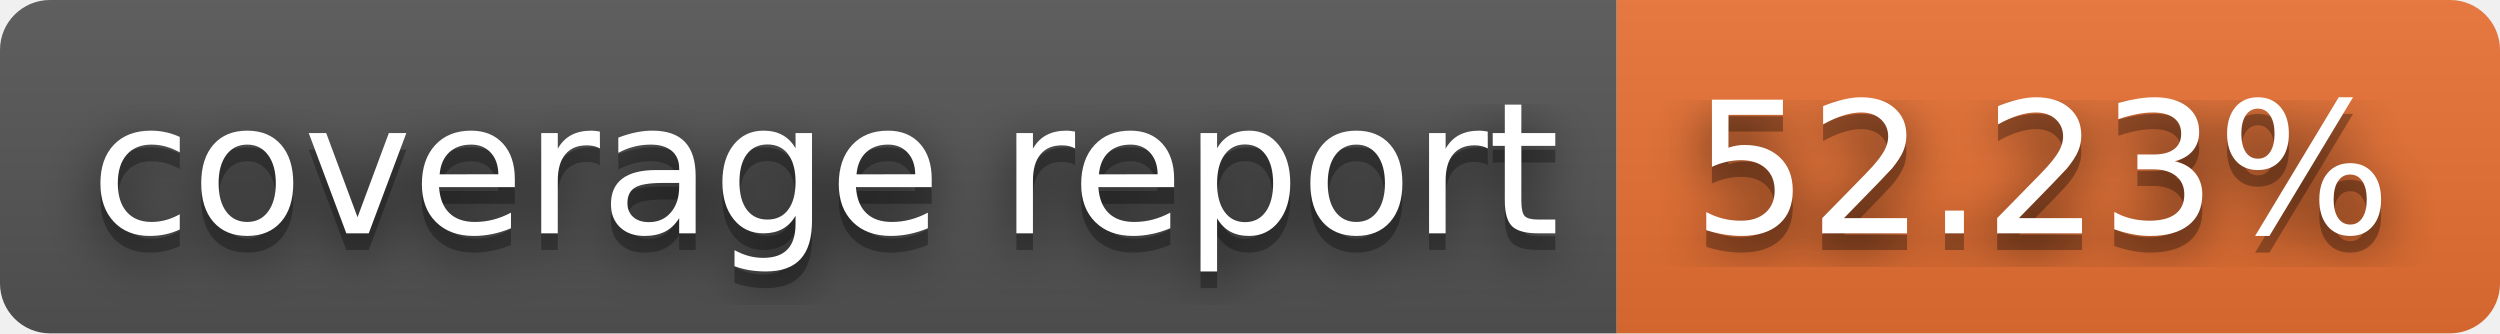
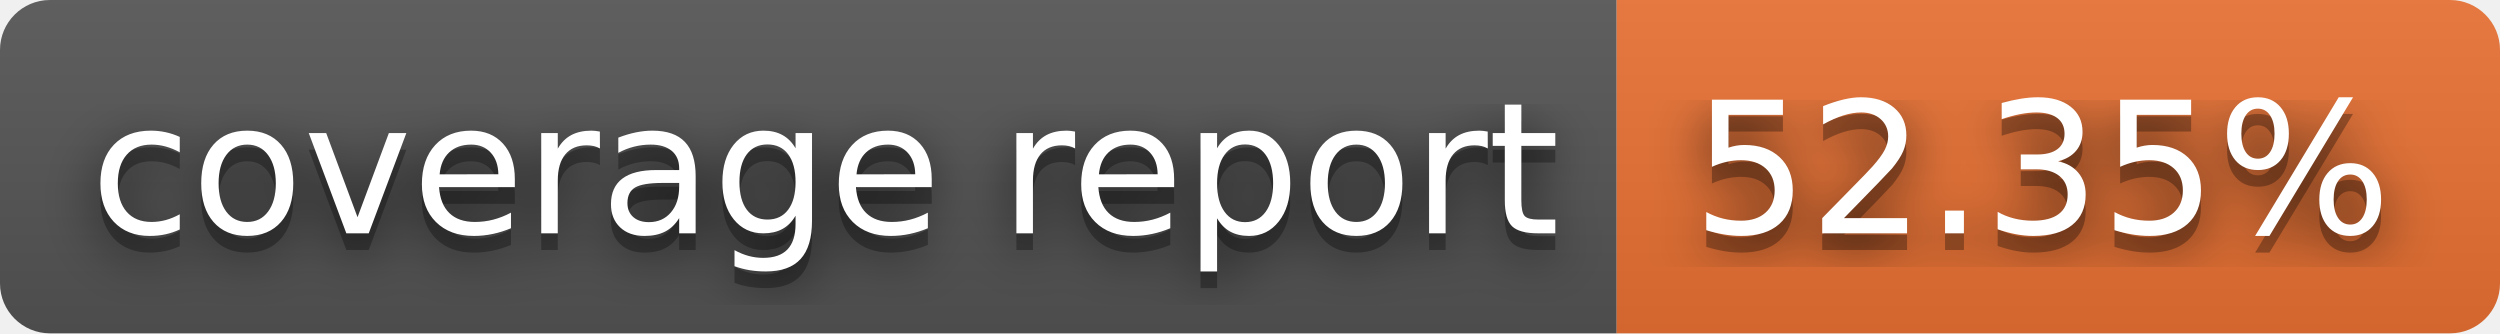
- <svg xmlns="http://www.w3.org/2000/svg" width="150" height="20" role="img" aria-label="coverage report: 52.23%">
+ <svg xmlns="http://www.w3.org/2000/svg" width="150" height="20" role="img" aria-label="coverage report: 52.35%">
  <filter id="blur">
    <feGaussianBlur stdDeviation="16" />
  </filter>
  <linearGradient id="s" x2="0" y2="100%">
    <stop offset="0" stop-color="#bbb" stop-opacity=".1" />
    <stop offset="1" stop-opacity=".1" />
  </linearGradient>
  <clipPath id="r">
    <rect width="150" height="20" rx="3" />
  </clipPath>
  <g clip-path="url(#r)">
    <rect width="97" height="20" fill="#555" />
    <rect x="97" width="53" height="20" fill="#ea7233" />
    <rect width="150" height="20" fill="url(#s)" />
  </g>
  <g fill="#fff" text-anchor="middle" font-family="Verdana,Geneva,DejaVu Sans,sans-serif" text-rendering="geometricPrecision" font-size="110">
    <g transform="scale(.1)">
      <g aria-hidden="true" fill="#010101">
        <text x="495" y="150" fill-opacity=".8" filter="url(#blur)" textLength="870">coverage report</text>
        <text x="495" y="150" fill-opacity=".3" textLength="870">coverage report</text>
      </g>
      <text x="495" y="140" textLength="870">coverage report</text>
    </g>
    <g transform="scale(.1)">
      <g aria-hidden="true" fill="#010101">
-         <text x="1225" y="150" fill-opacity=".8" filter="url(#blur)" textLength="430">52.23%</text>
-         <text x="1225" y="150" fill-opacity=".3" textLength="430">52.23%</text>
+         <text x="1225" y="150" fill-opacity=".8" filter="url(#blur)" textLength="430">52.35%</text>
+         <text x="1225" y="150" fill-opacity=".3" textLength="430">52.35%</text>
      </g>
-       <text x="1225" y="140" textLength="430">52.23%</text>
+       <text x="1225" y="140" textLength="430">52.35%</text>
    </g>
  </g>
</svg>
